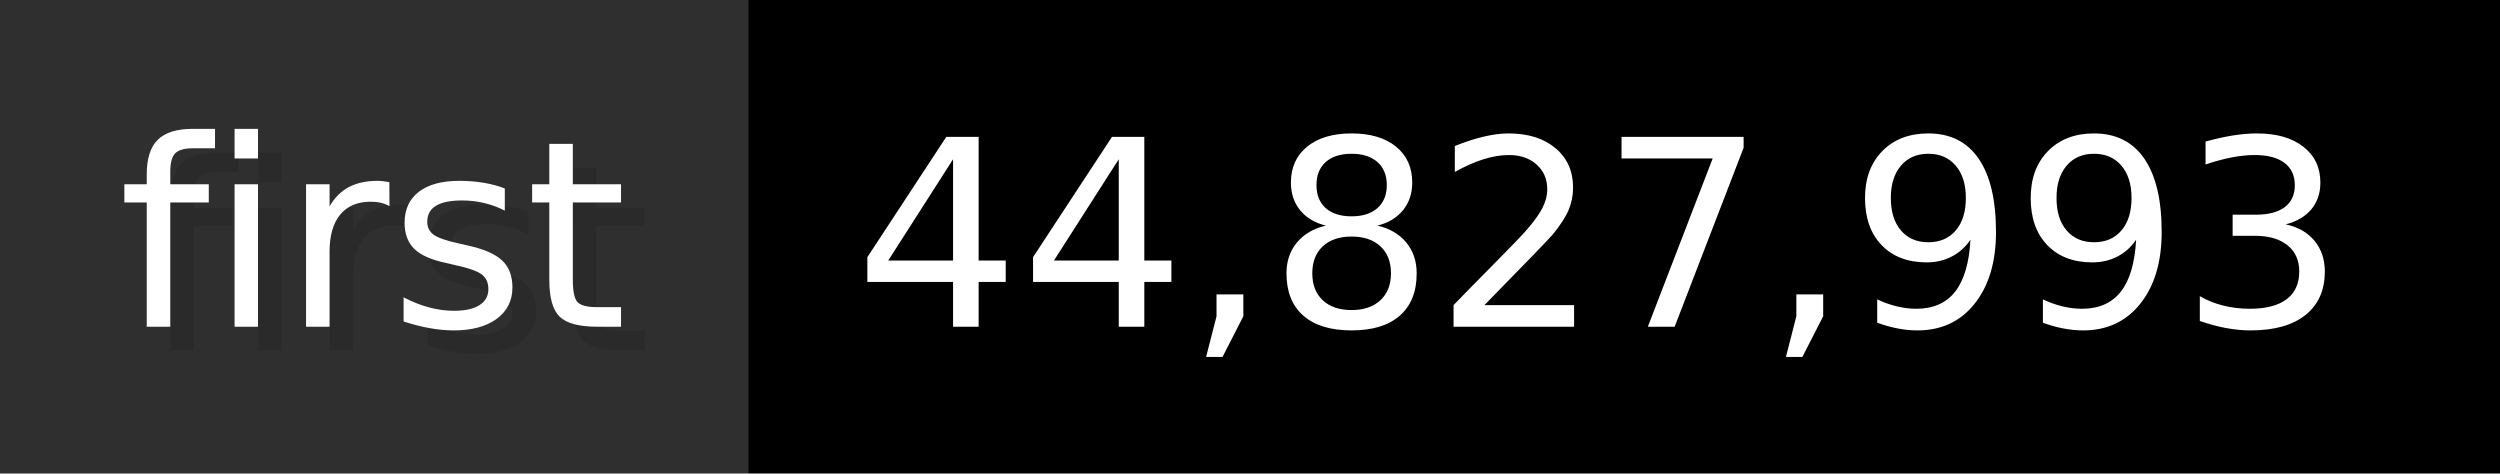
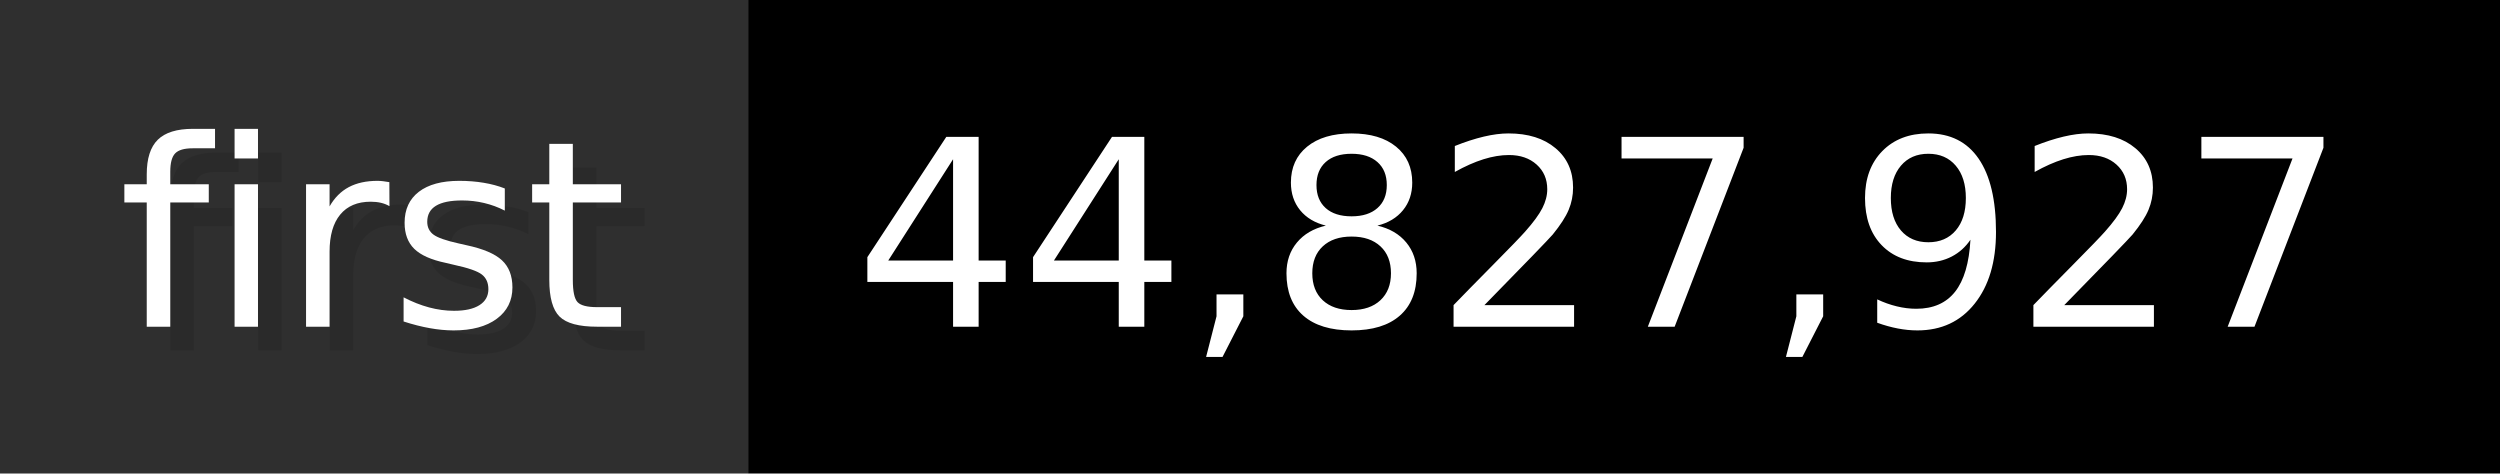
- <svg xmlns="http://www.w3.org/2000/svg" width="105.6" height="20" viewBox="0 0 1056 200" role="img" aria-label="first: 44,827,993">
+ <svg xmlns="http://www.w3.org/2000/svg" width="105.6" height="20" viewBox="0 0 1056 200" role="img" aria-label="first: 44,827,927">
  <g>
    <rect fill="#2F2F2F" width="316" height="200" />
    <rect fill="#" x="316" width="740" height="200" />
  </g>
  <g aria-hidden="true" fill="#fff" text-anchor="start" font-family="Verdana,DejaVu Sans,sans-serif" font-size="110">
    <text x="60" y="148" textLength="216" fill="#000" opacity="0.1">first</text>
    <text x="50" y="138" textLength="216">first</text>
-     <text x="371" y="148" textLength="640" fill="#000" opacity="0.1">44,827,993</text>
-     <text x="361" y="138" textLength="640">44,827,993</text>
+     <text x="371" y="148" textLength="640" fill="#000" opacity="0.1">44,827,927</text>
+     <text x="361" y="138" textLength="640">44,827,927</text>
  </g>
</svg>
